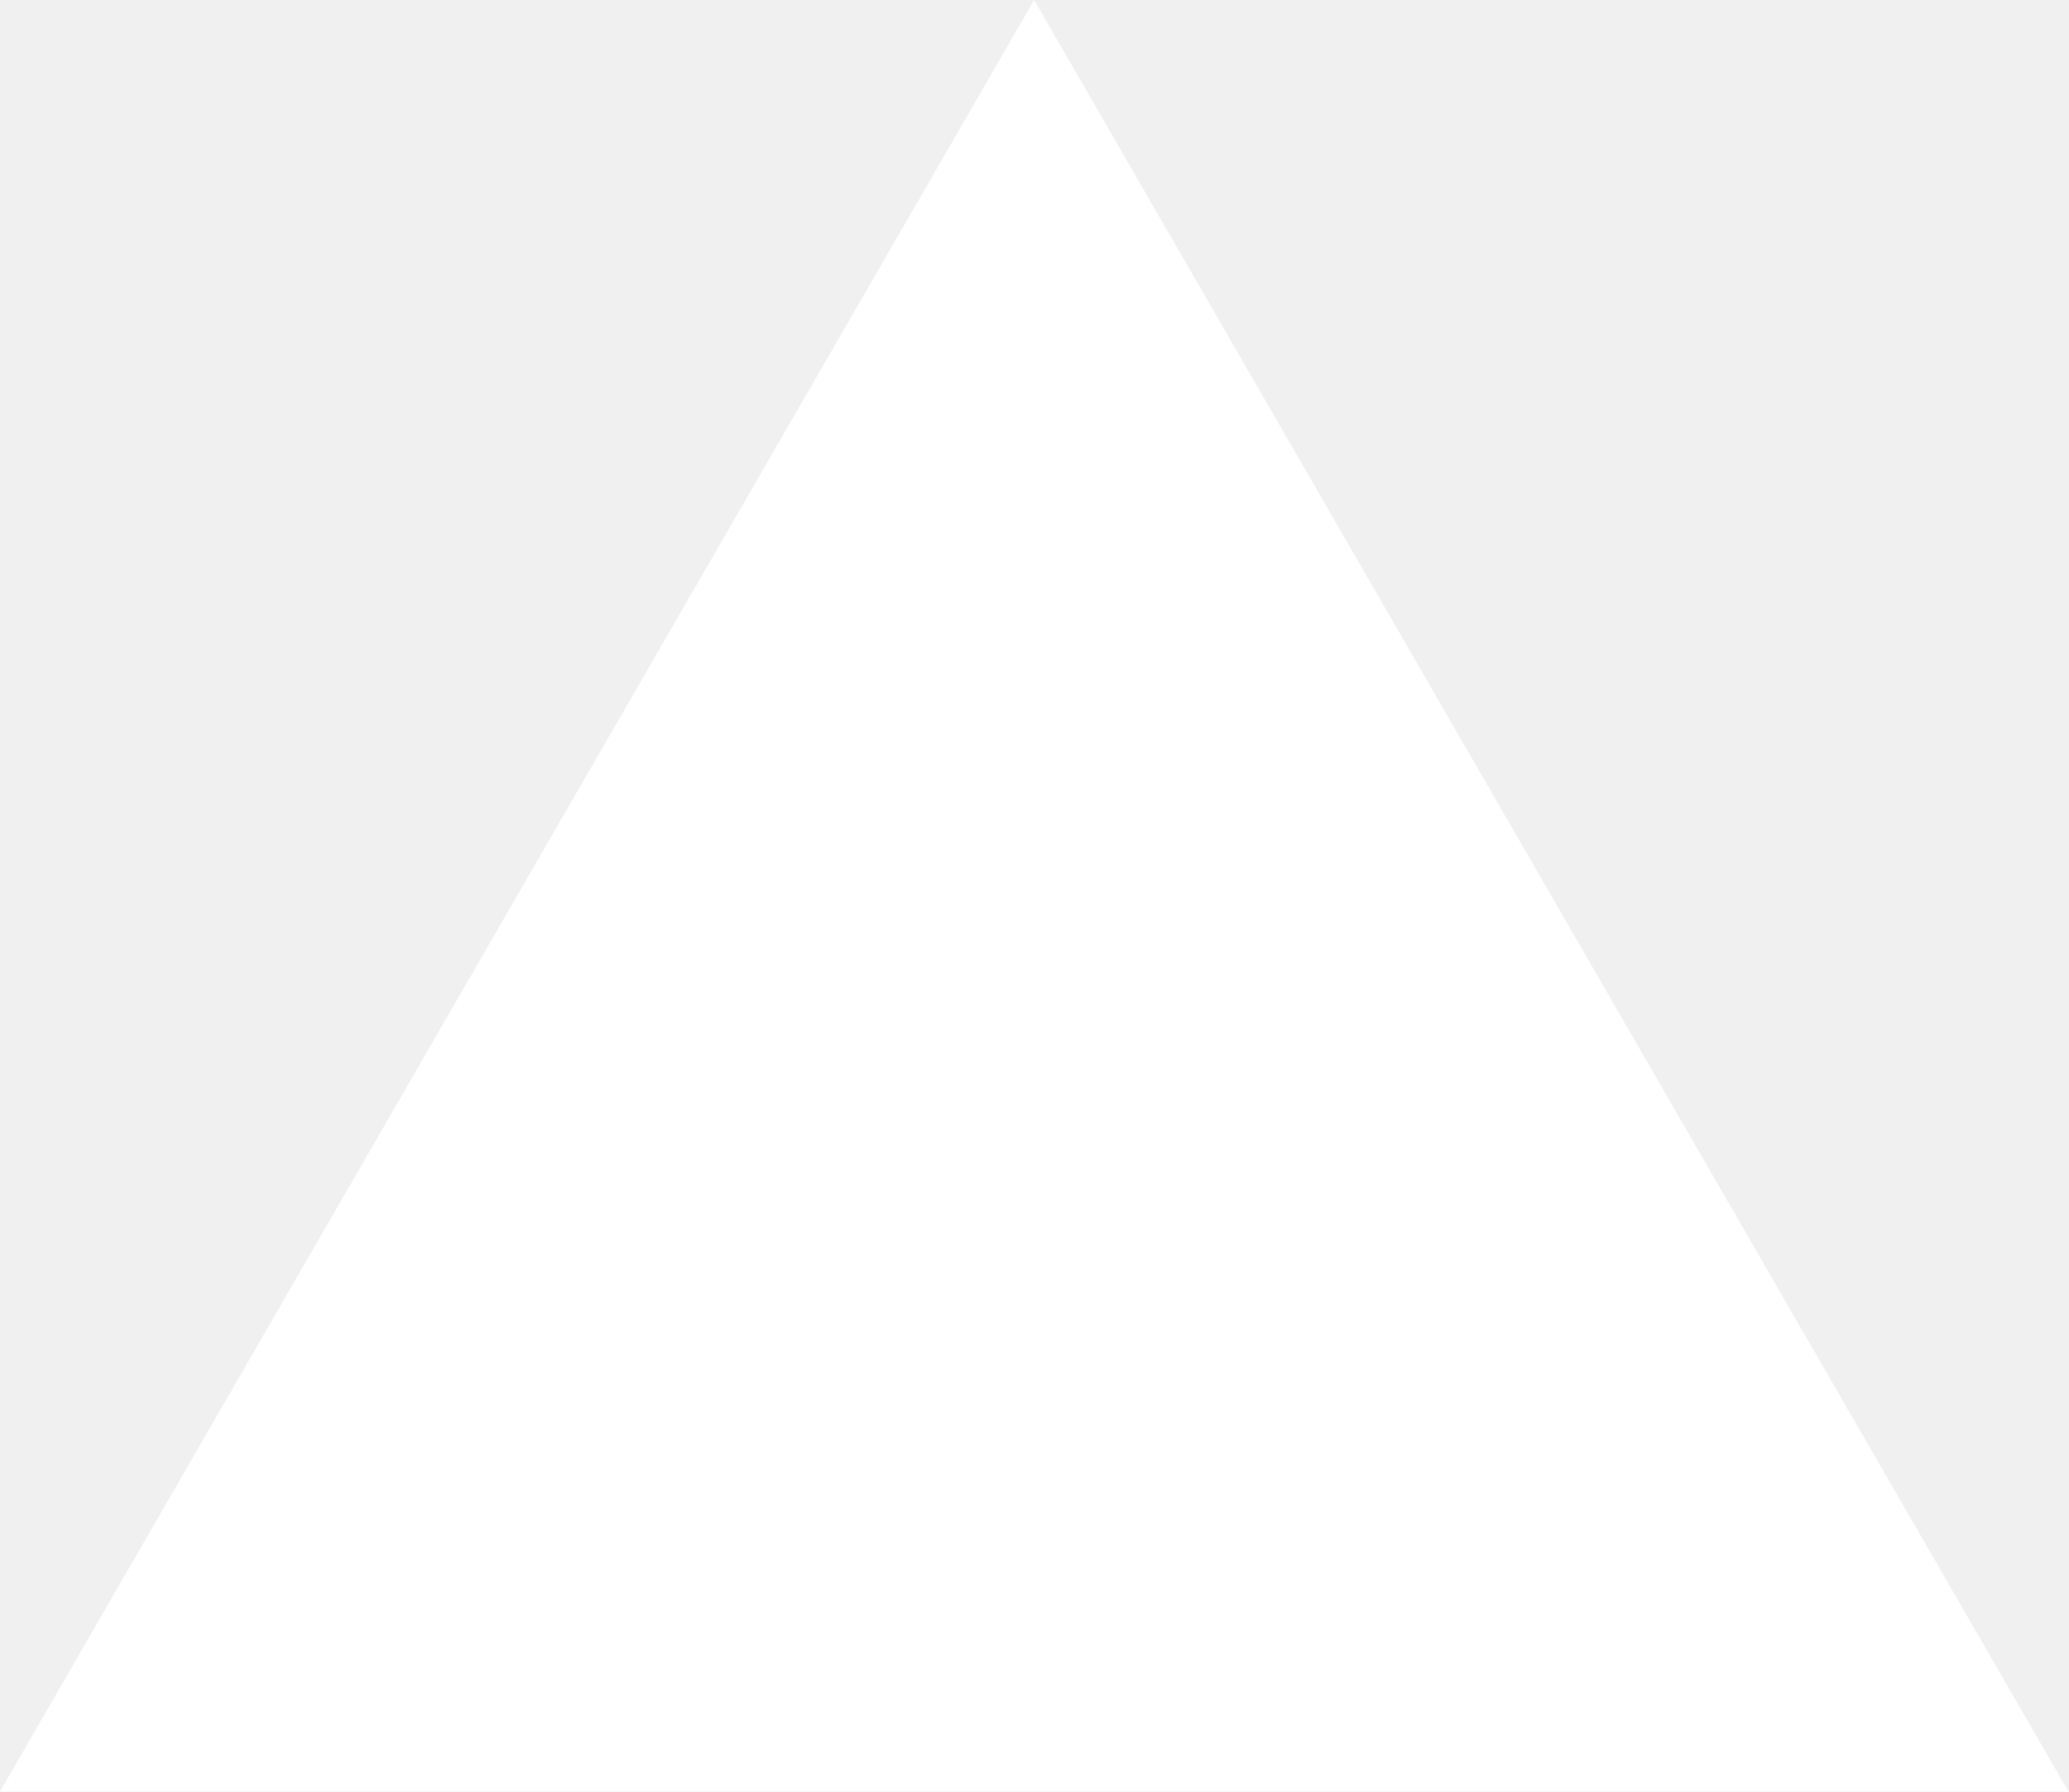
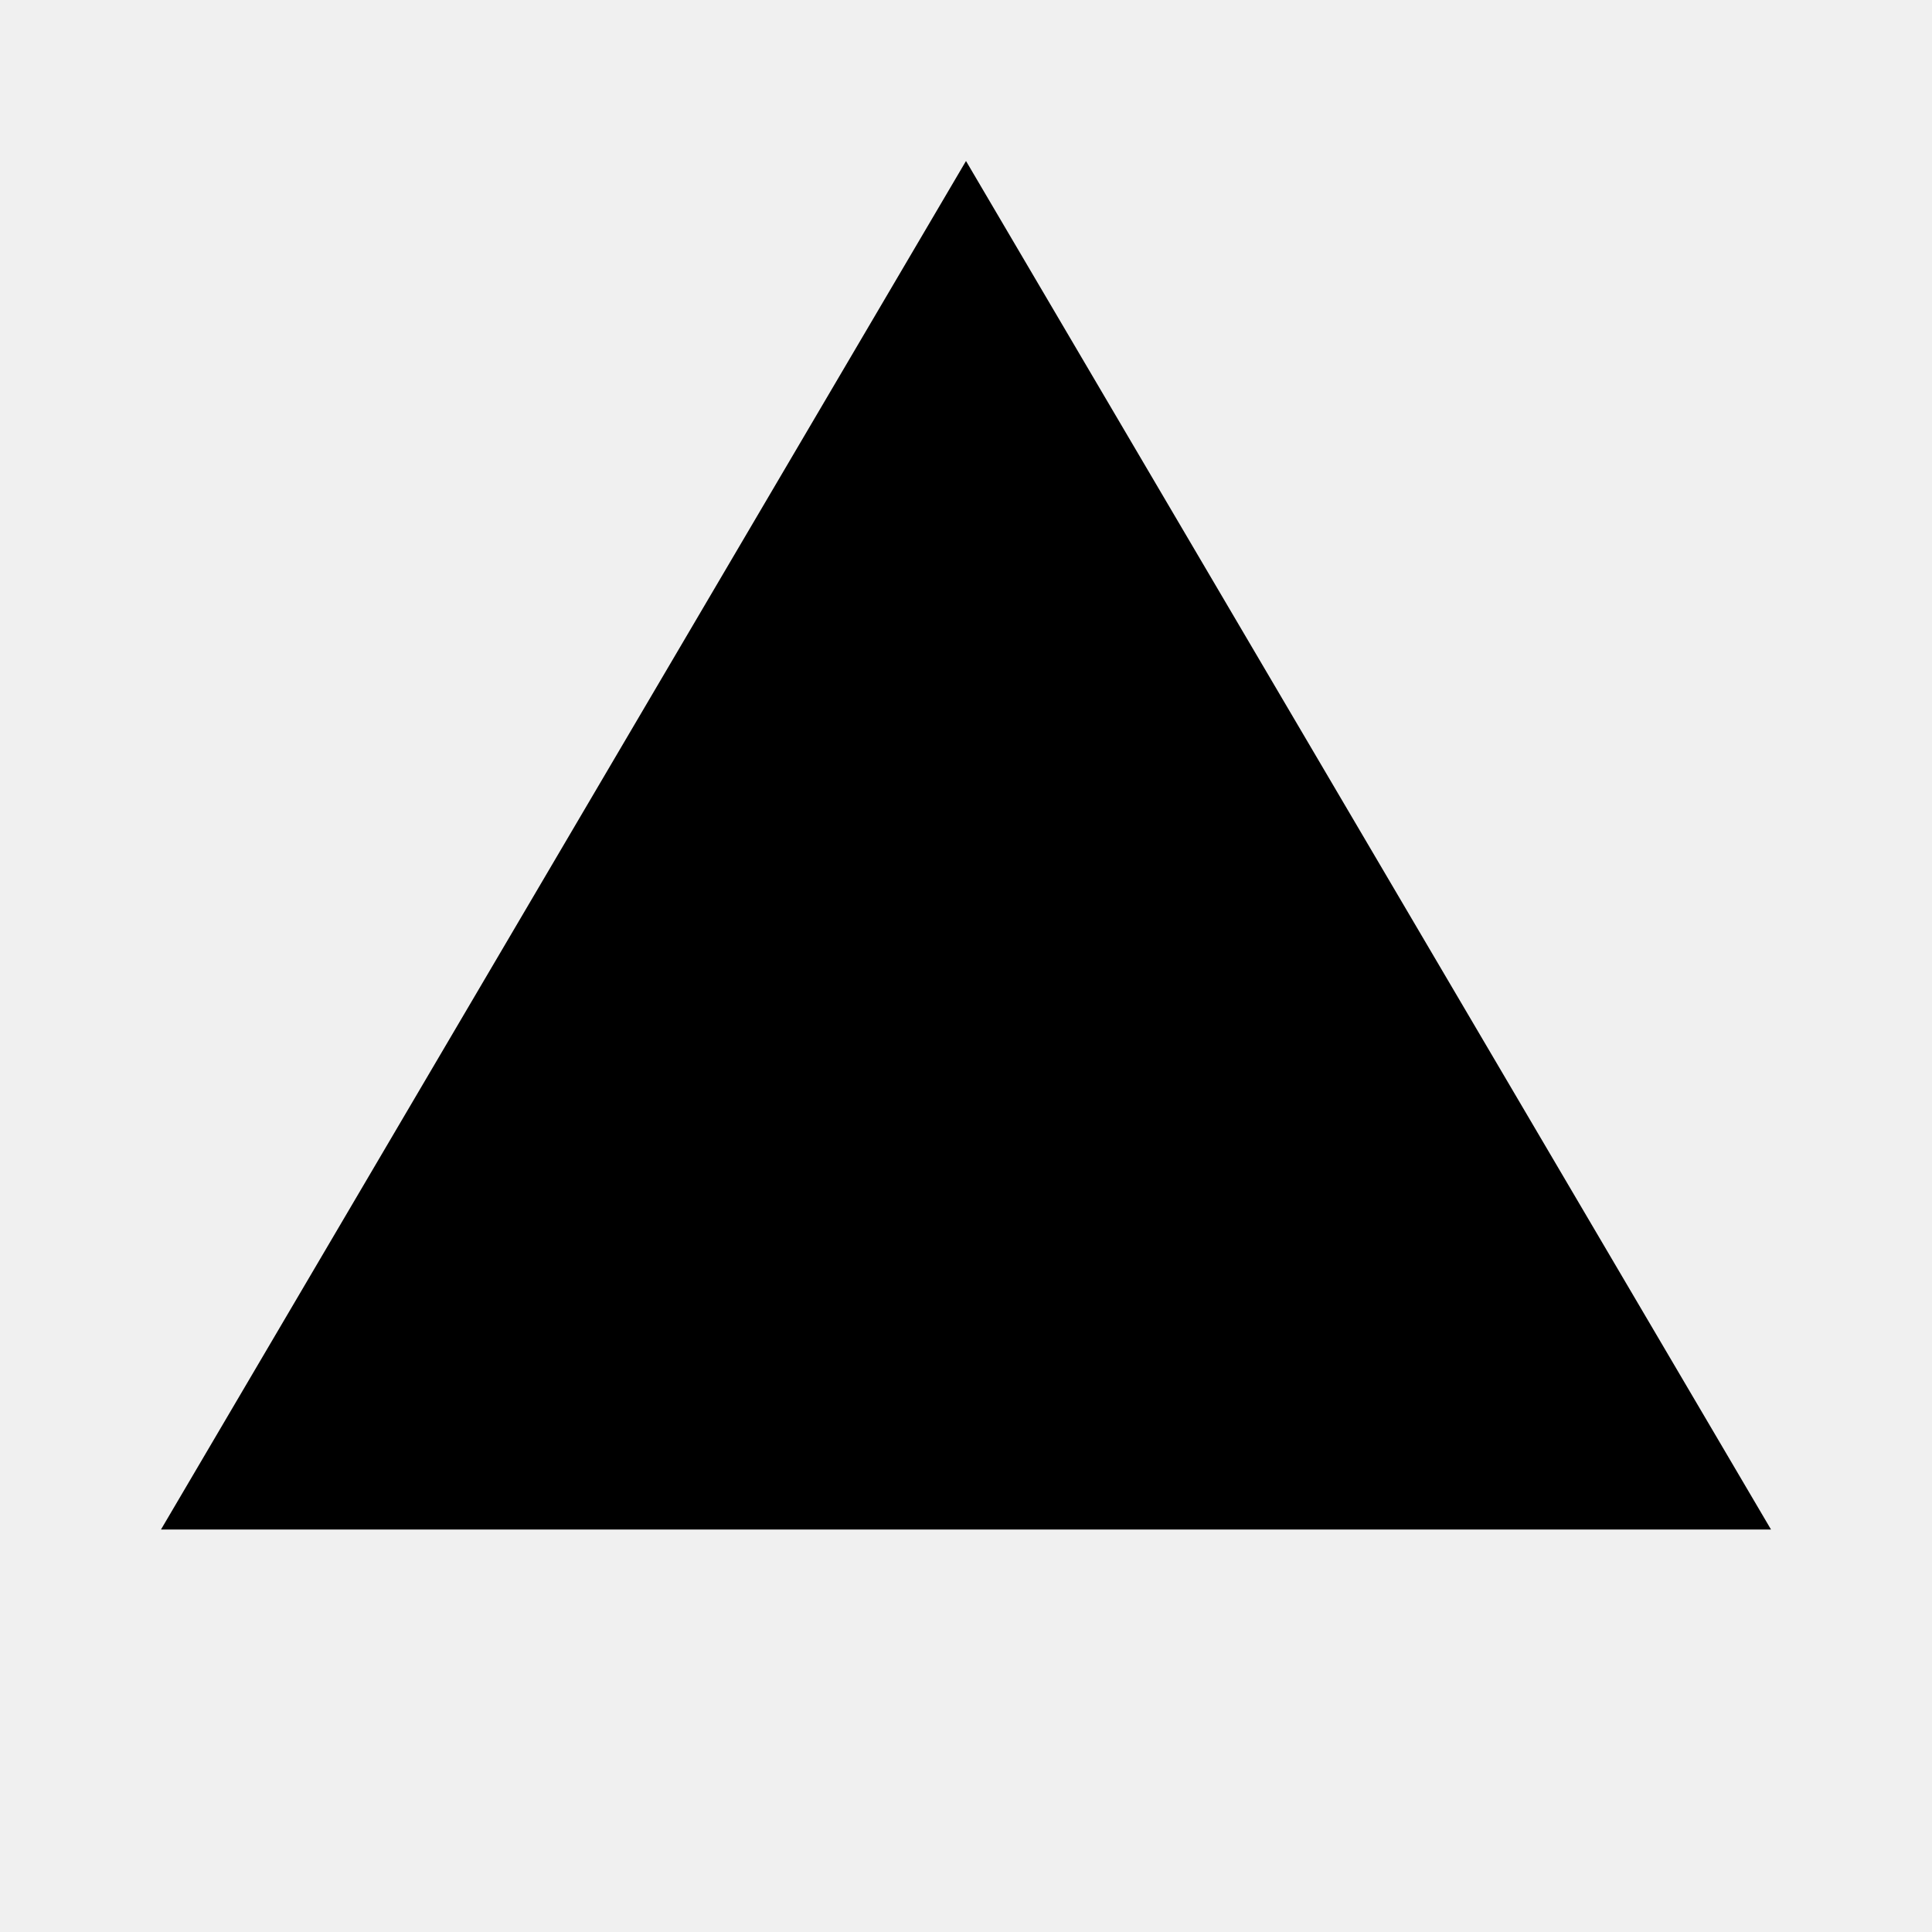
- <svg xmlns="http://www.w3.org/2000/svg" fill="none" viewBox="0 0 1155 1000">
-   <path d="m577.3 0 577.4 1000H0z" fill="#fff" />
+ <svg xmlns="http://www.w3.org/2000/svg" viewBox="0 0 24 24">
+   <path d="M12 2L2 19h20L12 2z" />
</svg>
